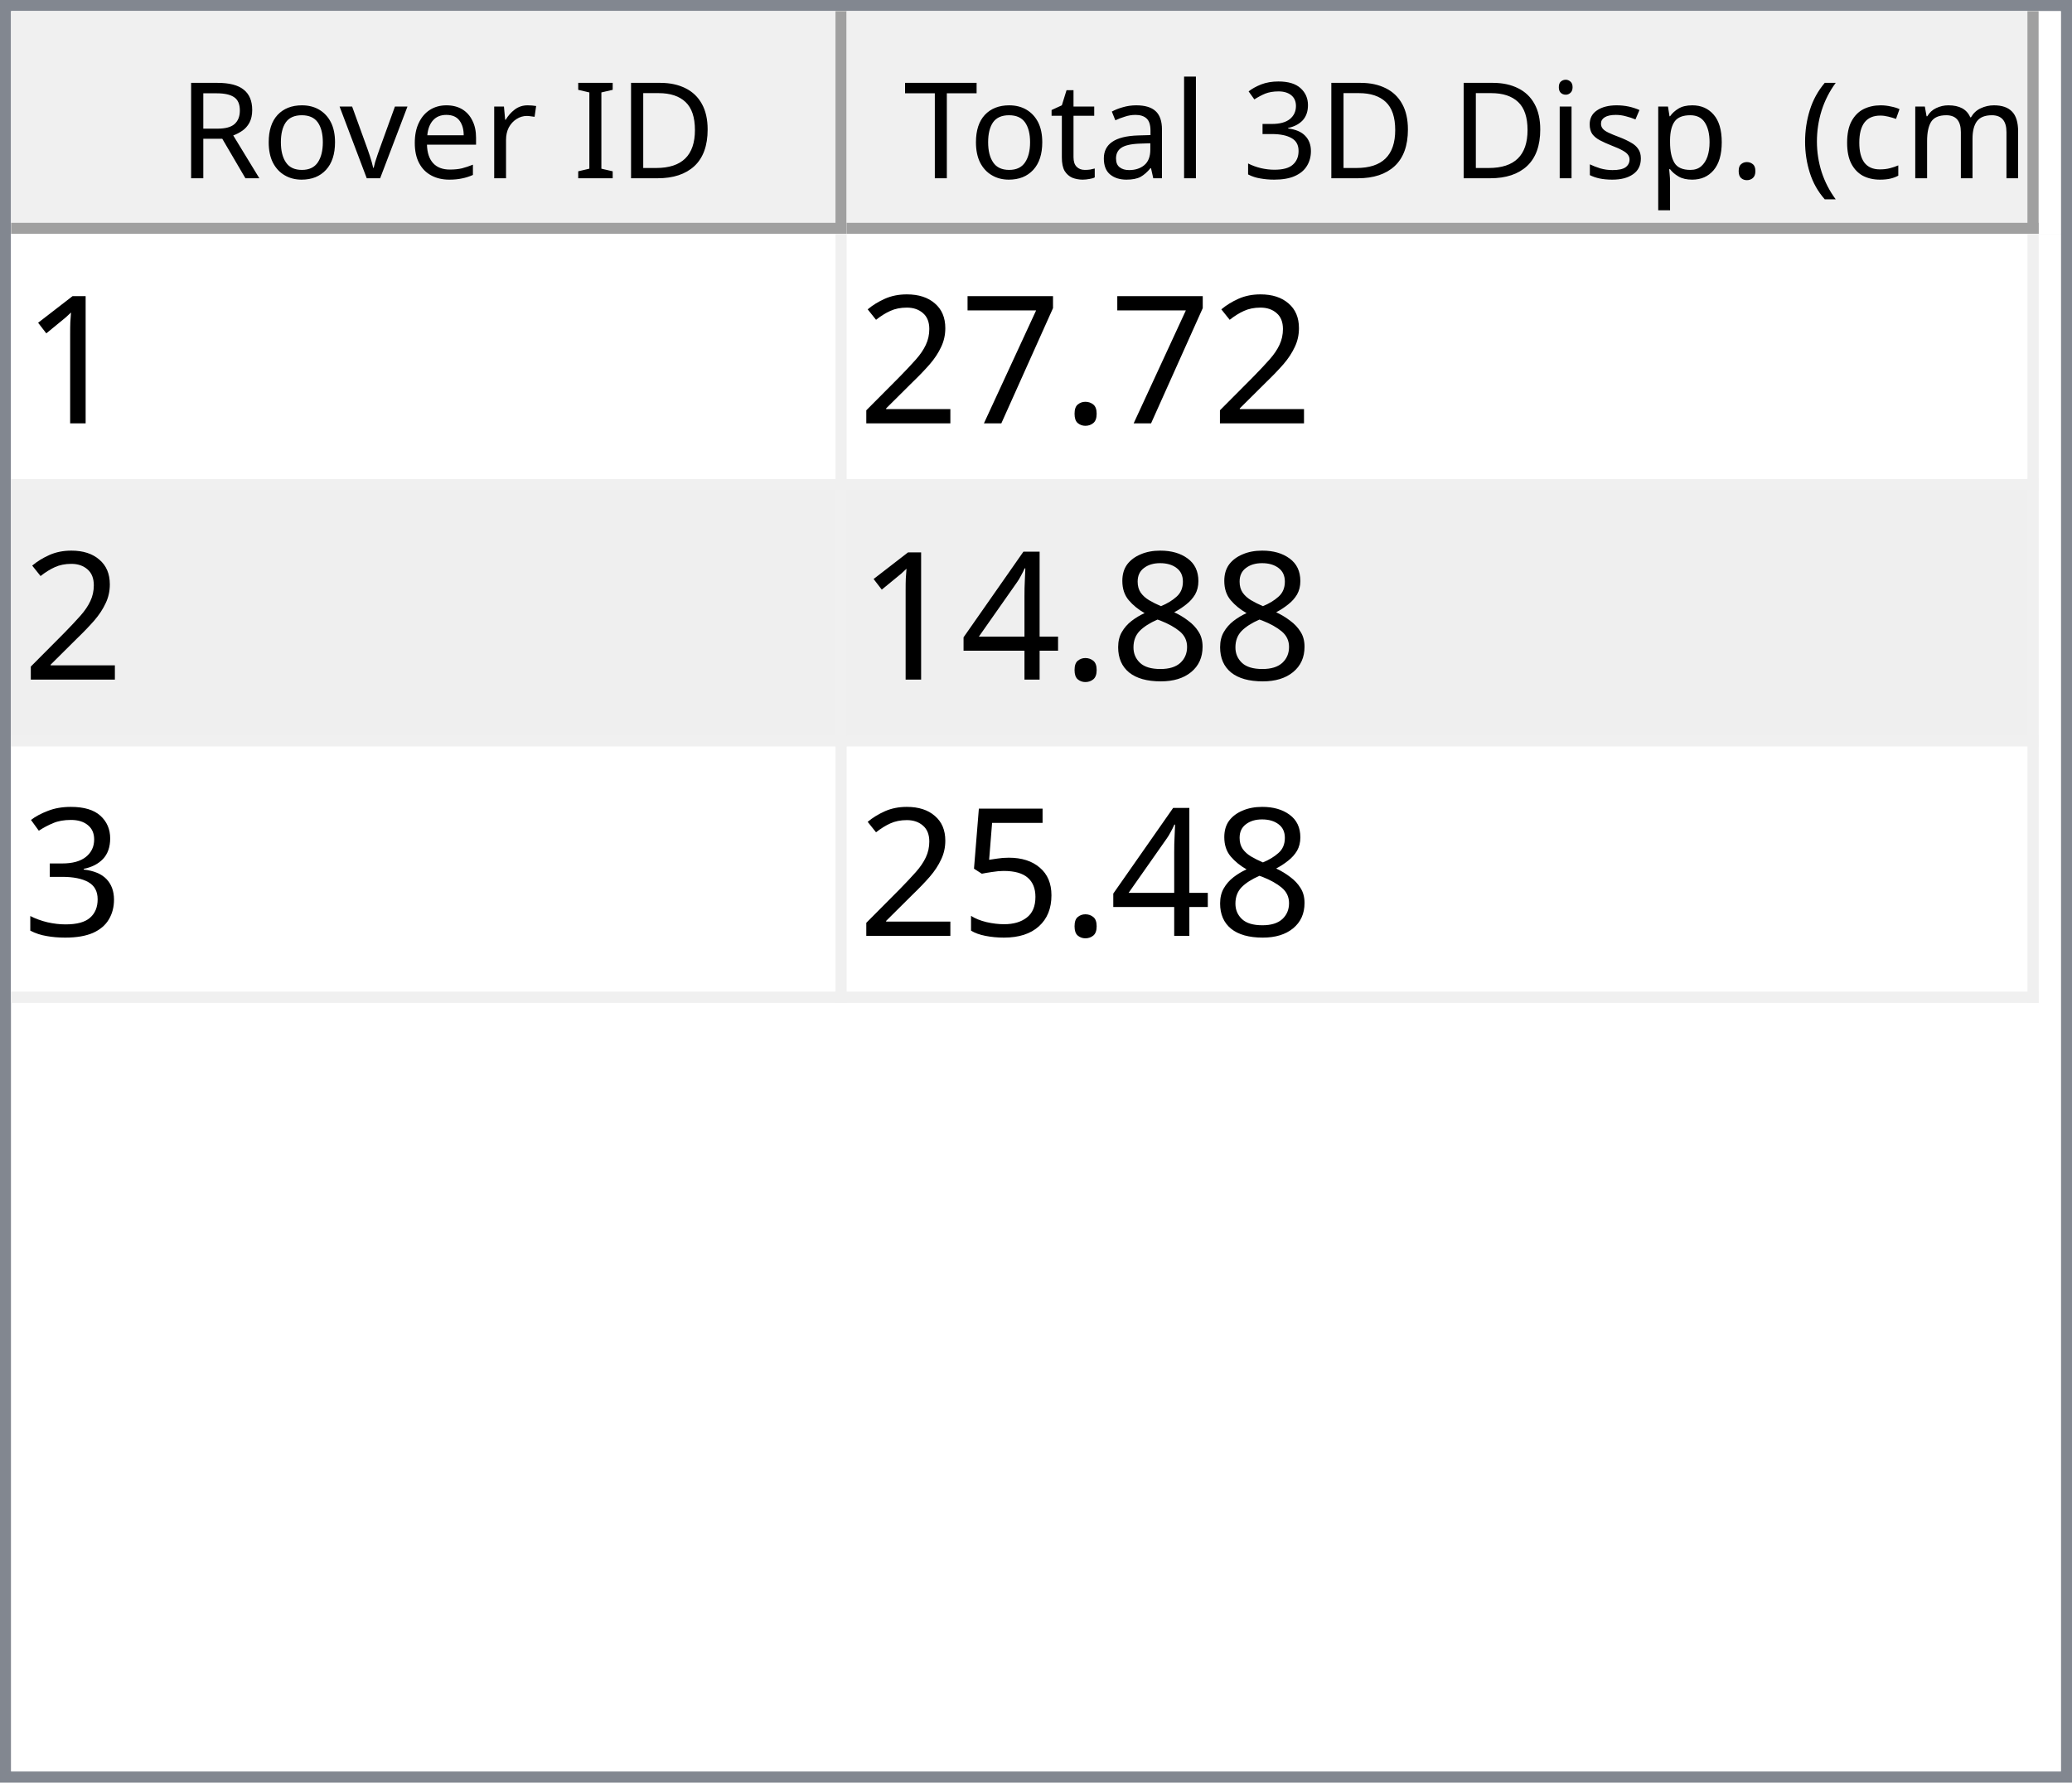
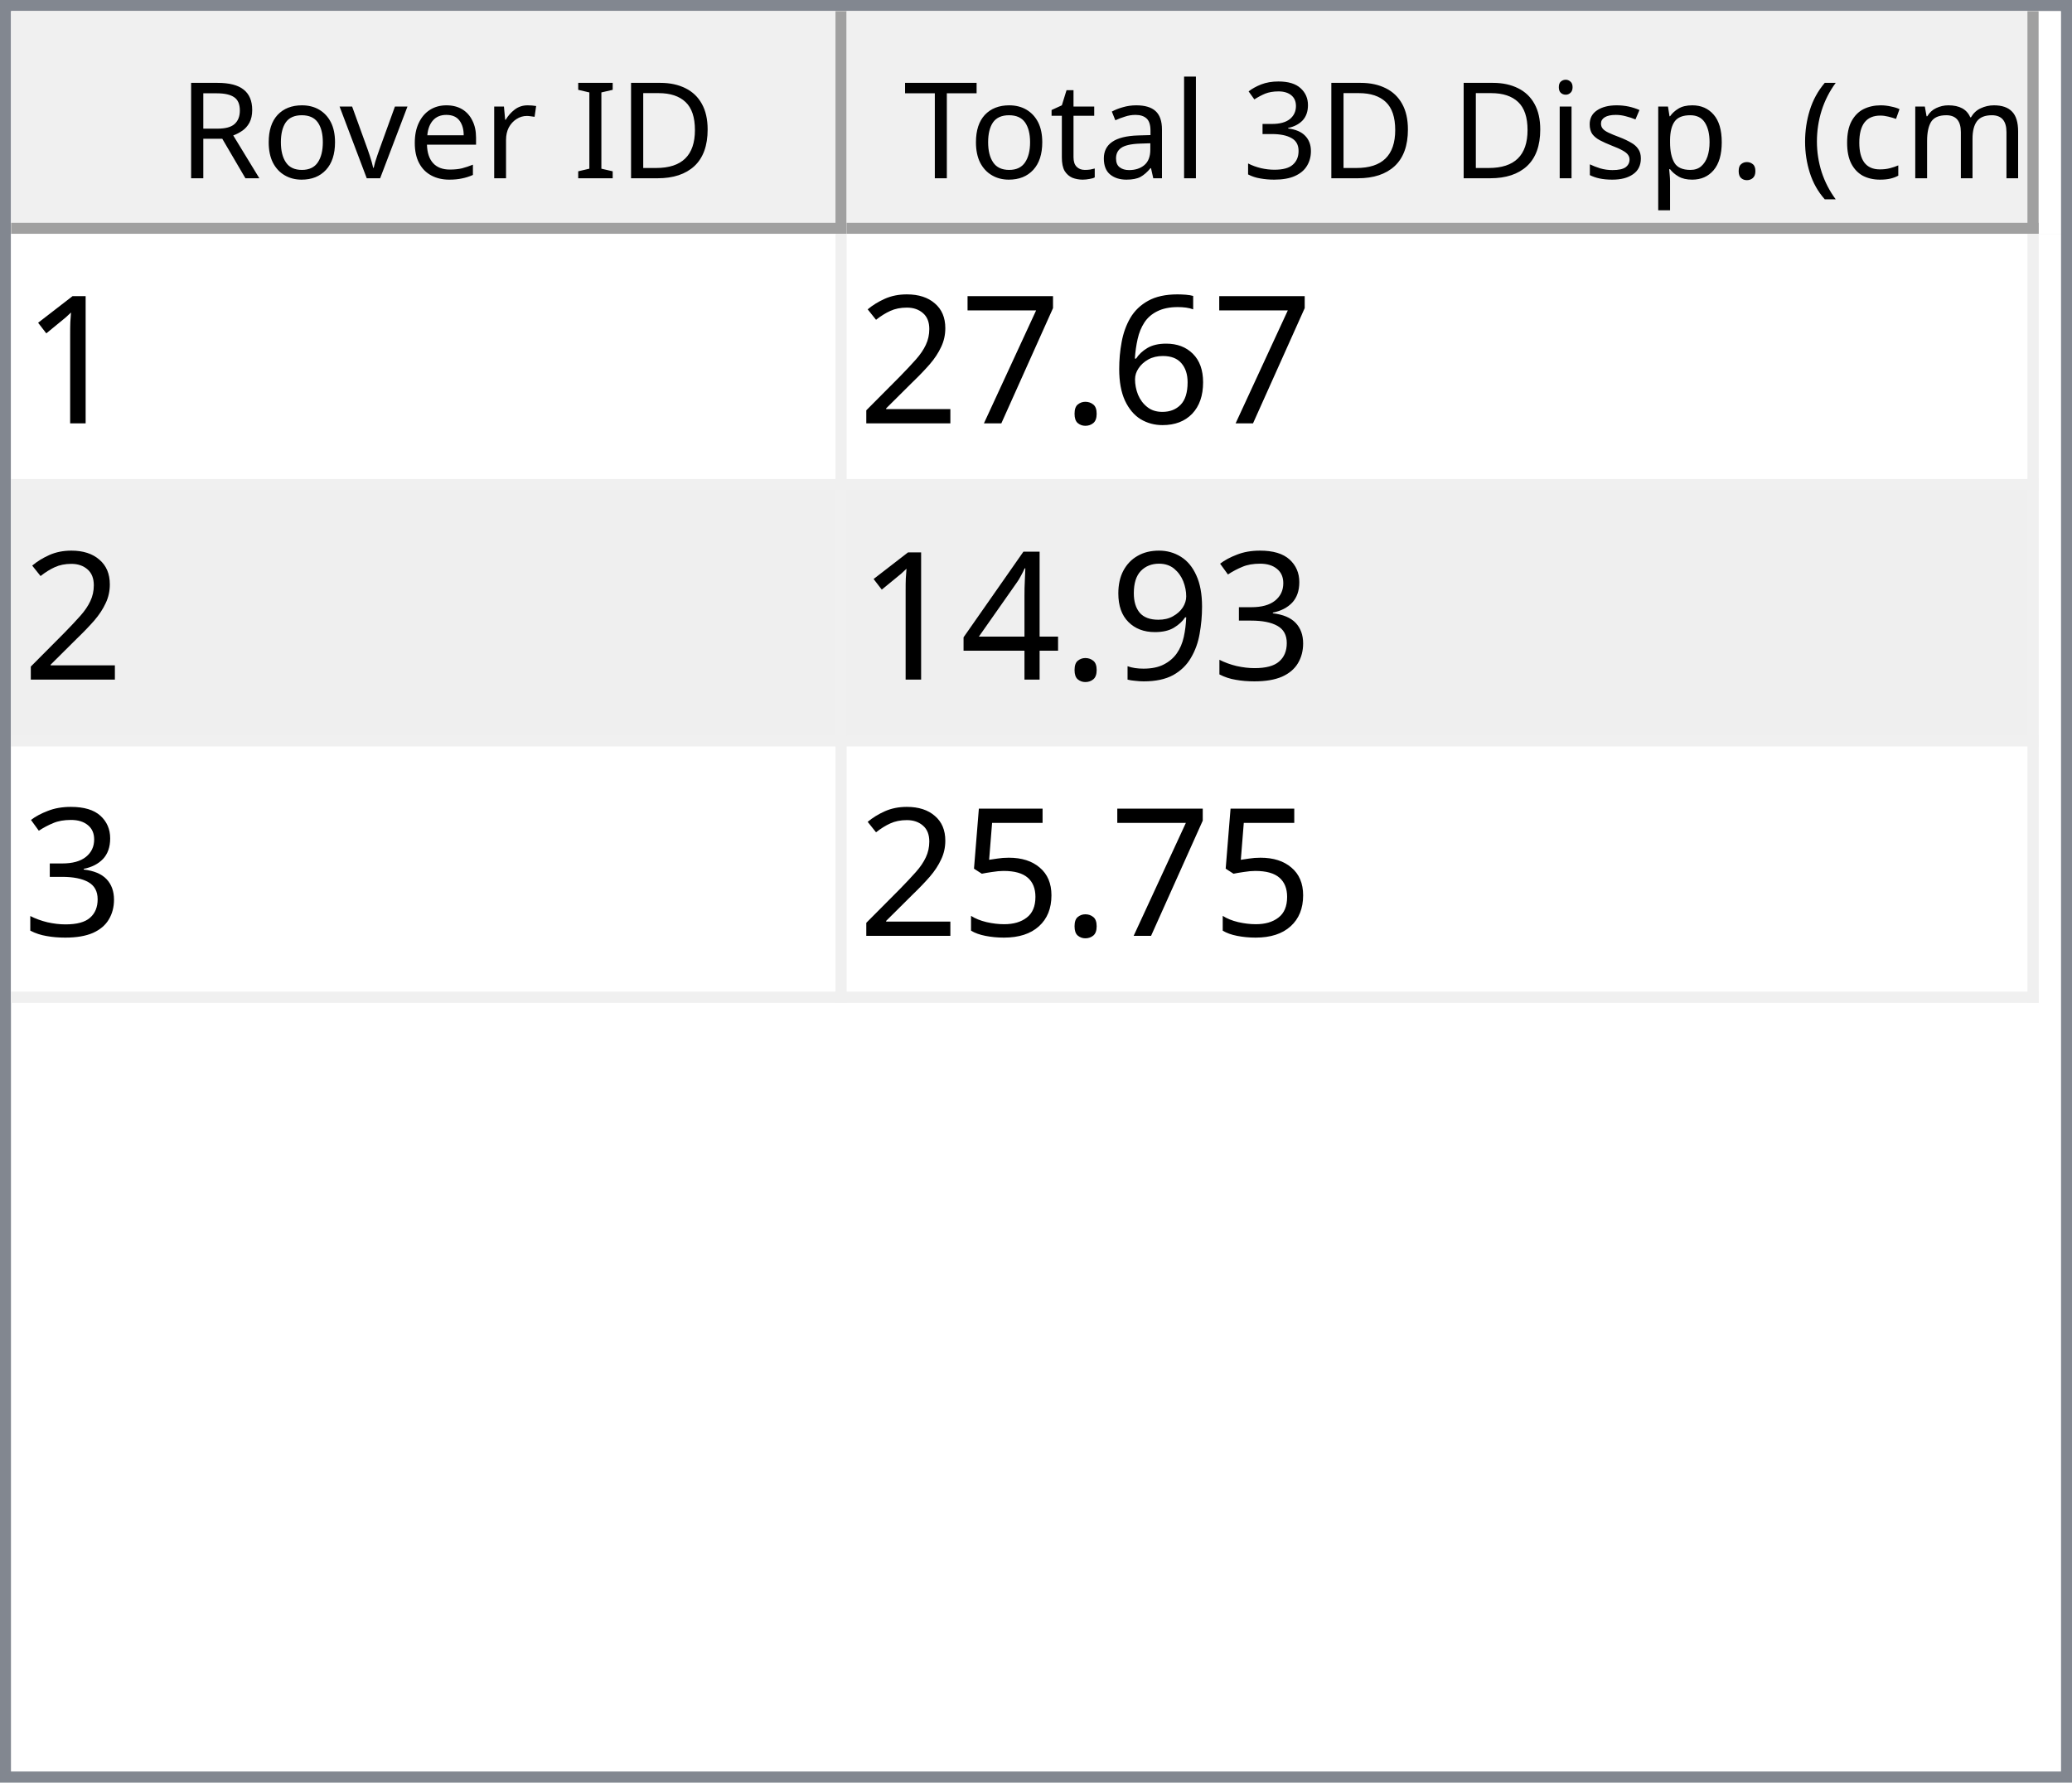
<svg xmlns="http://www.w3.org/2000/svg" style="fill-opacity:1; color-rendering:auto; color-interpolation:auto; text-rendering:auto; stroke:black; stroke-linecap:square; stroke-miterlimit:10; shape-rendering:auto; stroke-opacity:1; fill:black; stroke-dasharray:none; font-weight:normal; stroke-width:1; font-family:'Dialog'; font-style:normal; stroke-linejoin:miter; font-size:12px; stroke-dashoffset:0; image-rendering:auto;" width="186" height="160">
  <defs id="genericDefs" />
  <g>
    <defs id="defs1">
      <clipPath clipPathUnits="userSpaceOnUse" id="clipPath1">
        <path d="M0 0 L186 0 L186 160 L0 160 L0 0 Z" />
      </clipPath>
      <clipPath clipPathUnits="userSpaceOnUse" id="clipPath2">
        <path d="M0 0 L0 160 L186 160 L186 0 Z" />
      </clipPath>
      <clipPath clipPathUnits="userSpaceOnUse" id="clipPath3">
        <path d="M0 0 L0 20 L184 20 L184 0 Z" />
      </clipPath>
      <clipPath clipPathUnits="userSpaceOnUse" id="clipPath4">
        <path d="M0 0 L0 20 L75 20 L75 0 Z" />
      </clipPath>
      <clipPath clipPathUnits="userSpaceOnUse" id="clipPath5">
        <path d="M1 1 L1 19 L74 19 L74 1 Z" />
      </clipPath>
      <clipPath clipPathUnits="userSpaceOnUse" id="clipPath6">
        <path d="M0 0 L0 18 L73 18 L73 0 Z" />
      </clipPath>
      <clipPath clipPathUnits="userSpaceOnUse" id="clipPath7">
        <path d="M-0.5 -0.5 L-0.5 19.5 L74.5 19.5 L74.5 -0.5 Z" />
      </clipPath>
      <clipPath clipPathUnits="userSpaceOnUse" id="clipPath8">
        <path d="M0 0 L0 20 L107 20 L107 0 Z" />
      </clipPath>
      <clipPath clipPathUnits="userSpaceOnUse" id="clipPath9">
        <path d="M1 1 L1 19 L106 19 L106 1 Z" />
      </clipPath>
      <clipPath clipPathUnits="userSpaceOnUse" id="clipPath10">
        <path d="M0 0 L0 18 L105 18 L105 0 Z" />
      </clipPath>
      <clipPath clipPathUnits="userSpaceOnUse" id="clipPath11">
        <path d="M-0.5 -0.5 L-0.5 19.5 L106.5 19.5 L106.5 -0.5 Z" />
      </clipPath>
      <clipPath clipPathUnits="userSpaceOnUse" id="clipPath12">
        <path d="M0 0 L0 138 L184 138 L184 0 Z" />
      </clipPath>
      <clipPath clipPathUnits="userSpaceOnUse" id="clipPath13">
        <path d="M0 0 L0 69 L182 69 L182 0 Z" />
      </clipPath>
      <clipPath clipPathUnits="userSpaceOnUse" id="clipPath14">
        <path d="M-0.5 -0.5 L-0.5 68.5 L181.5 68.5 L181.5 -0.5 Z" />
      </clipPath>
      <clipPath clipPathUnits="userSpaceOnUse" id="clipPath15">
        <path d="M0 0 L0 22 L74 22 L74 0 Z" />
      </clipPath>
      <clipPath clipPathUnits="userSpaceOnUse" id="clipPath16">
        <path d="M0 0 L0 22 L106 22 L106 0 Z" />
      </clipPath>
      <font horiz-adv-x="64.551" id="font1">
        <font-face ascent="107.91" descent="25.098" units-per-em="100" style="font-style:normal; font-family:Segoe UI; font-weight:normal;" />
        <missing-glyph horiz-adv-x="64.551" d="M8.109 0 L8.109 68.266 L56.453 68.266 L56.453 0 L8.109 0 ZM15.328 7.234 L49.219 7.234 L49.219 61.031 L15.328 61.031 L15.328 7.234 Z" />
        <glyph unicode="D" horiz-adv-x="70.117" d="M9.188 0 L9.188 70.016 L28.516 70.016 Q65.531 70.016 65.531 35.891 Q65.531 19.672 55.25 9.836 Q44.969 0 27.734 0 L9.188 0 ZM17.391 62.594 L17.391 7.422 L27.828 7.422 Q41.609 7.422 49.273 14.797 Q56.938 22.172 56.938 35.688 Q56.938 62.594 28.328 62.594 L17.391 62.594 Z" />
        <glyph unicode="I" horiz-adv-x="26.611" d="M17.391 0 L9.188 0 L9.188 70.016 L17.391 70.016 L17.391 0 Z" />
        <glyph unicode=" " horiz-adv-x="27.393" d="" />
        <glyph unicode="r" horiz-adv-x="34.766" d="M34.188 41.891 Q32.078 43.5 28.125 43.5 Q23 43.5 19.555 38.672 Q16.109 33.844 16.109 25.484 L16.109 0 L8.109 0 L8.109 50 L16.109 50 L16.109 39.703 L16.312 39.703 Q18.016 44.969 21.531 47.922 Q25.047 50.875 29.391 50.875 Q32.516 50.875 34.188 50.203 L34.188 41.891 Z" />
        <glyph unicode="e" horiz-adv-x="52.295" d="M48.297 23 L12.984 23 Q13.188 14.656 17.484 10.109 Q21.781 5.562 29.297 5.562 Q37.75 5.562 44.828 11.141 L44.828 3.609 Q38.234 -1.172 27.391 -1.172 Q16.797 -1.172 10.742 5.641 Q4.688 12.453 4.688 24.812 Q4.688 36.469 11.305 43.82 Q17.922 51.172 27.734 51.172 Q37.547 51.172 42.922 44.828 Q48.297 38.484 48.297 27.203 L48.297 23 ZM40.094 29.781 Q40.047 36.719 36.75 40.578 Q33.453 44.438 27.594 44.438 Q21.922 44.438 17.969 40.383 Q14.016 36.328 13.094 29.781 L40.094 29.781 Z" />
        <glyph unicode="v" horiz-adv-x="47.9" d="M47.406 50 L27.484 0 L19.625 0 L0.688 50 L9.469 50 L22.172 13.672 Q23.578 9.672 23.922 6.688 L24.125 6.688 Q24.609 10.453 25.688 13.484 L38.969 50 L47.406 50 Z" />
        <glyph unicode="o" horiz-adv-x="58.594" d="M29 -1.172 Q17.922 -1.172 11.305 5.836 Q4.688 12.844 4.688 24.422 Q4.688 37.016 11.57 44.094 Q18.453 51.172 30.172 51.172 Q41.359 51.172 47.633 44.289 Q53.906 37.406 53.906 25.203 Q53.906 13.234 47.141 6.031 Q40.375 -1.172 29 -1.172 ZM29.594 44.438 Q21.875 44.438 17.383 39.188 Q12.891 33.938 12.891 24.703 Q12.891 15.828 17.43 10.695 Q21.969 5.562 29.594 5.562 Q37.359 5.562 41.531 10.594 Q45.703 15.625 45.703 24.906 Q45.703 34.281 41.531 39.359 Q37.359 44.438 29.594 44.438 Z" />
        <glyph unicode="R" horiz-adv-x="59.814" d="M59.375 0 L49.609 0 L37.891 19.625 Q36.281 22.359 34.766 24.289 Q33.25 26.219 31.664 27.438 Q30.078 28.656 28.25 29.219 Q26.422 29.781 24.125 29.781 L17.391 29.781 L17.391 0 L9.188 0 L9.188 70.016 L30.078 70.016 Q34.672 70.016 38.555 68.867 Q42.438 67.719 45.289 65.375 Q48.141 63.031 49.758 59.547 Q51.375 56.062 51.375 51.375 Q51.375 47.703 50.273 44.656 Q49.172 41.609 47.148 39.211 Q45.125 36.812 42.266 35.133 Q39.406 33.453 35.844 32.516 L35.844 32.328 Q37.594 31.547 38.891 30.547 Q40.188 29.547 41.359 28.18 Q42.531 26.812 43.68 25.078 Q44.828 23.344 46.234 21.047 L59.375 0 ZM17.391 62.594 L17.391 37.203 L28.516 37.203 Q31.594 37.203 34.203 38.133 Q36.812 39.062 38.719 40.797 Q40.625 42.531 41.703 45.047 Q42.781 47.562 42.781 50.688 Q42.781 56.297 39.141 59.445 Q35.5 62.594 28.609 62.594 L17.391 62.594 Z" />
        <glyph unicode=")" horiz-adv-x="30.176" d="M8.297 -15.922 L1.172 -15.922 Q16.406 2.344 16.406 26.812 Q16.406 51.469 1.078 70.016 L8.297 70.016 Q23.531 52.156 23.531 26.703 Q23.531 1.375 8.297 -15.922 Z" />
        <glyph unicode="m" horiz-adv-x="86.133" d="M79.109 0 L71.094 0 L71.094 28.719 Q71.094 37.016 68.531 40.727 Q65.969 44.438 59.906 44.438 Q54.781 44.438 51.195 39.75 Q47.609 35.062 47.609 28.516 L47.609 0 L39.594 0 L39.594 29.688 Q39.594 44.438 28.219 44.438 Q22.953 44.438 19.531 40.016 Q16.109 35.594 16.109 28.516 L16.109 0 L8.109 0 L8.109 50 L16.109 50 L16.109 42.094 L16.312 42.094 Q21.625 51.172 31.844 51.172 Q36.969 51.172 40.773 48.312 Q44.578 45.453 46 40.828 Q51.562 51.172 62.594 51.172 Q79.109 51.172 79.109 30.812 L79.109 0 Z" />
        <glyph unicode="c" horiz-adv-x="46.191" d="M42.188 2.297 Q36.422 -1.172 28.516 -1.172 Q17.828 -1.172 11.258 5.789 Q4.688 12.75 4.688 23.828 Q4.688 36.188 11.766 43.68 Q18.844 51.172 30.672 51.172 Q37.25 51.172 42.281 48.734 L42.281 40.531 Q36.719 44.438 30.375 44.438 Q22.703 44.438 17.797 38.945 Q12.891 33.453 12.891 24.516 Q12.891 15.719 17.508 10.641 Q22.125 5.562 29.891 5.562 Q36.422 5.562 42.188 9.906 L42.188 2.297 Z" />
        <glyph unicode="(" horiz-adv-x="30.176" d="M29.109 -15.922 L21.969 -15.922 Q6.844 1.375 6.844 26.703 Q6.844 52.156 21.969 70.016 L29.203 70.016 Q13.875 51.469 13.875 26.812 Q13.875 2.344 29.109 -15.922 Z" />
        <glyph unicode="." horiz-adv-x="21.68" d="M10.891 -1.078 Q8.641 -1.078 7.055 0.539 Q5.469 2.156 5.469 4.391 Q5.469 6.641 7.055 8.273 Q8.641 9.906 10.891 9.906 Q13.188 9.906 14.797 8.273 Q16.406 6.641 16.406 4.391 Q16.406 2.156 14.797 0.539 Q13.188 -1.078 10.891 -1.078 Z" />
        <glyph unicode="p" horiz-adv-x="58.789" d="M16.312 7.234 L16.109 7.234 L16.109 -23 L8.109 -23 L8.109 50 L16.109 50 L16.109 41.219 L16.312 41.219 Q22.219 51.172 33.594 51.172 Q43.266 51.172 48.688 44.461 Q54.109 37.75 54.109 26.469 Q54.109 13.922 48 6.375 Q41.891 -1.172 31.297 -1.172 Q21.578 -1.172 16.312 7.234 ZM16.109 27.391 L16.109 20.406 Q16.109 14.203 20.141 9.883 Q24.172 5.562 30.375 5.562 Q37.641 5.562 41.773 11.133 Q45.906 16.703 45.906 26.609 Q45.906 34.969 42.047 39.703 Q38.188 44.438 31.594 44.438 Q24.609 44.438 20.359 39.578 Q16.109 34.719 16.109 27.391 Z" />
        <glyph unicode="s" horiz-adv-x="42.432" d="M5.078 1.812 L5.078 10.406 Q11.625 5.562 19.484 5.562 Q30.031 5.562 30.031 12.594 Q30.031 14.594 29.125 15.992 Q28.219 17.391 26.68 18.461 Q25.141 19.531 23.07 20.383 Q21 21.234 18.609 22.172 Q15.281 23.484 12.766 24.828 Q10.25 26.172 8.57 27.859 Q6.891 29.547 6.031 31.695 Q5.172 33.844 5.172 36.719 Q5.172 40.234 6.789 42.945 Q8.406 45.656 11.086 47.484 Q13.766 49.312 17.211 50.242 Q20.656 51.172 24.312 51.172 Q30.812 51.172 35.938 48.922 L35.938 40.828 Q30.422 44.438 23.25 44.438 Q21 44.438 19.195 43.922 Q17.391 43.406 16.094 42.477 Q14.797 41.547 14.086 40.258 Q13.375 38.969 13.375 37.406 Q13.375 35.453 14.086 34.133 Q14.797 32.812 16.164 31.789 Q17.531 30.766 19.484 29.938 Q21.438 29.109 23.922 28.125 Q27.25 26.859 29.883 25.516 Q32.516 24.172 34.375 22.484 Q36.234 20.797 37.234 18.602 Q38.234 16.406 38.234 13.375 Q38.234 9.672 36.602 6.938 Q34.969 4.203 32.234 2.398 Q29.5 0.594 25.93 -0.289 Q22.359 -1.172 18.453 -1.172 Q10.75 -1.172 5.078 1.812 Z" />
        <glyph unicode="i" horiz-adv-x="24.219" d="M12.203 62.703 Q10.062 62.703 8.547 64.164 Q7.031 65.625 7.031 67.875 Q7.031 70.125 8.547 71.609 Q10.062 73.094 12.203 73.094 Q14.406 73.094 15.945 71.609 Q17.484 70.125 17.484 67.875 Q17.484 65.719 15.945 64.211 Q14.406 62.703 12.203 62.703 ZM16.109 0 L8.109 0 L8.109 50 L16.109 50 L16.109 0 Z" />
        <glyph unicode="3" horiz-adv-x="53.906" d="M46.531 19.828 Q46.531 15.094 44.75 11.211 Q42.969 7.328 39.719 4.57 Q36.469 1.812 31.93 0.297 Q27.391 -1.219 21.922 -1.219 Q11.922 -1.219 6 2.594 L6 11.188 Q13.094 5.609 22.219 5.609 Q25.875 5.609 28.828 6.539 Q31.781 7.469 33.906 9.227 Q36.031 10.984 37.18 13.477 Q38.328 15.969 38.328 19.094 Q38.328 32.812 18.797 32.812 L12.984 32.812 L12.984 39.594 L18.5 39.594 Q35.797 39.594 35.797 52.484 Q35.797 64.406 22.609 64.406 Q15.188 64.406 8.688 59.422 L8.688 67.188 Q15.375 71.188 24.609 71.188 Q29 71.188 32.57 69.969 Q36.141 68.75 38.68 66.555 Q41.219 64.359 42.609 61.281 Q44 58.203 44 54.5 Q44 40.672 30.031 36.719 L30.031 36.531 Q33.594 36.141 36.625 34.797 Q39.656 33.453 41.852 31.305 Q44.047 29.156 45.289 26.25 Q46.531 23.344 46.531 19.828 Z" />
        <glyph unicode="l" horiz-adv-x="24.219" d="M16.109 0 L8.109 0 L8.109 74.031 L16.109 74.031 L16.109 0 Z" />
        <glyph unicode="a" horiz-adv-x="50.879" d="M43.891 0 L35.891 0 L35.891 7.812 L35.688 7.812 Q30.469 -1.172 20.312 -1.172 Q12.844 -1.172 8.617 2.781 Q4.391 6.734 4.391 13.281 Q4.391 27.297 20.906 29.594 L35.891 31.688 Q35.891 44.438 25.594 44.438 Q16.547 44.438 9.281 38.281 L9.281 46.484 Q16.656 51.172 26.266 51.172 Q43.891 51.172 43.891 32.516 L43.891 0 ZM35.891 25.297 L23.828 23.641 Q18.266 22.859 15.43 20.875 Q12.594 18.891 12.594 13.875 Q12.594 10.203 15.211 7.883 Q17.828 5.562 22.172 5.562 Q28.125 5.562 32.008 9.742 Q35.891 13.922 35.891 20.312 L35.891 25.297 Z" />
        <glyph unicode="t" horiz-adv-x="33.887" d="M31.297 0.484 Q28.469 -1.078 23.828 -1.078 Q10.688 -1.078 10.688 13.578 L10.688 43.172 L2.094 43.172 L2.094 50 L10.688 50 L10.688 62.203 L18.703 64.797 L18.703 50 L31.297 50 L31.297 43.172 L18.703 43.172 L18.703 14.984 Q18.703 9.969 20.414 7.82 Q22.125 5.672 26.078 5.672 Q29.109 5.672 31.297 7.328 L31.297 0.484 Z" />
        <glyph unicode="T" horiz-adv-x="52.393" d="M50.594 62.594 L30.375 62.594 L30.375 0 L22.172 0 L22.172 62.594 L2 62.594 L2 70.016 L50.594 70.016 L50.594 62.594 Z" />
      </font>
      <font horiz-adv-x="75.0" id="font2">
        <font-face ascent="100.537" descent="21.973" units-per-em="100" style="font-style:normal; font-family:sans-serif; font-weight:normal;" />
        <missing-glyph horiz-adv-x="75.0" d="M12.5 0 L12.5 62.5 L62.5 62.5 L62.5 0 L12.5 0 ZM14.062 1.562 L60.938 1.562 L60.938 60.938 L14.062 60.938 L14.062 1.562 Z" />
        <glyph unicode="1" horiz-adv-x="55.615" d="M37.25 0 L28.469 0 L28.469 56 Q25.297 52.984 20.141 49.953 Q14.984 46.922 10.891 45.406 L10.891 53.906 Q18.266 57.375 23.781 62.305 Q29.297 67.234 31.594 71.875 L37.25 71.875 L37.25 0 Z" />
+         <glyph unicode="6" horiz-adv-x="55.615" d="M49.75 54.047 L41.016 53.375 Q39.844 58.547 37.703 60.891 Q34.125 64.656 28.906 64.656 Q24.703 64.656 21.531 62.312 Q17.391 59.281 14.992 53.469 Q12.594 47.656 12.5 36.922 Q15.672 41.75 20.266 44.094 Q24.859 46.438 29.891 46.438 Q38.672 46.438 44.852 39.969 Q51.031 33.5 51.031 23.25 Q51.031 16.5 48.125 10.719 Q45.219 4.938 40.141 1.859 Q35.062 -1.219 28.609 -1.219 Q17.625 -1.219 10.695 6.859 Q3.766 14.938 3.766 33.5 Q3.766 54.25 11.422 63.672 Q18.109 71.875 29.438 71.875 Q37.891 71.875 43.289 67.141 Q48.688 62.406 49.75 54.047 ZM13.875 23.188 Q13.875 18.656 15.797 14.508 Q17.719 10.359 21.188 8.18 Q24.656 6 28.469 6 Q34.031 6 38.039 10.492 Q42.047 14.984 42.047 22.703 Q42.047 30.125 38.086 34.398 Q34.125 38.672 28.125 38.672 Q22.172 38.672 18.023 34.398 Q13.875 30.125 13.875 23.188 Z" />
        <glyph unicode="." horiz-adv-x="27.783" d="M9.078 0 L9.078 10.016 L19.094 10.016 L19.094 0 L9.078 0 Z" />
        <glyph unicode="7" horiz-adv-x="55.615" d="M4.734 62.203 L4.734 70.656 L51.078 70.656 L51.078 63.812 Q44.234 56.547 37.523 44.484 Q30.812 32.422 27.156 19.672 Q24.516 10.688 23.781 0 L14.75 0 Q14.891 8.453 18.062 20.414 Q21.234 32.375 27.172 43.484 Q33.109 54.594 39.797 62.203 L4.734 62.203 Z" />
        <glyph unicode="2" horiz-adv-x="55.615" d="M50.344 8.453 L50.344 0 L3.031 0 Q2.938 3.172 4.047 6.109 Q5.859 10.938 9.836 15.625 Q13.812 20.312 21.344 26.469 Q33.016 36.031 37.117 41.625 Q41.219 47.219 41.219 52.203 Q41.219 57.422 37.477 61.008 Q33.734 64.594 27.734 64.594 Q21.391 64.594 17.578 60.789 Q13.766 56.984 13.719 50.25 L4.688 51.172 Q5.609 61.281 11.664 66.578 Q17.719 71.875 27.938 71.875 Q38.234 71.875 44.242 66.164 Q50.25 60.453 50.25 52 Q50.25 47.703 48.492 43.555 Q46.734 39.406 42.656 34.812 Q38.578 30.219 29.109 22.219 Q21.188 15.578 18.945 13.211 Q16.703 10.844 15.234 8.453 L50.344 8.453 Z" />
-         <glyph unicode="8" horiz-adv-x="55.615" d="M17.672 38.812 Q12.203 40.828 9.57 44.539 Q6.938 48.25 6.938 53.422 Q6.938 61.234 12.555 66.555 Q18.172 71.875 27.484 71.875 Q36.859 71.875 42.578 66.43 Q48.297 60.984 48.297 53.172 Q48.297 48.188 45.68 44.508 Q43.062 40.828 37.75 38.812 Q44.344 36.672 47.781 31.883 Q51.219 27.094 51.219 20.453 Q51.219 11.281 44.727 5.031 Q38.234 -1.219 27.641 -1.219 Q17.047 -1.219 10.547 5.055 Q4.047 11.328 4.047 20.703 Q4.047 27.688 7.594 32.398 Q11.141 37.109 17.672 38.812 ZM15.922 53.719 Q15.922 48.641 19.195 45.414 Q22.469 42.188 27.688 42.188 Q32.766 42.188 36.016 45.383 Q39.266 48.578 39.266 53.219 Q39.266 58.062 35.914 61.359 Q32.562 64.656 27.594 64.656 Q22.562 64.656 19.242 61.43 Q15.922 58.203 15.922 53.719 ZM13.094 20.656 Q13.094 16.891 14.875 13.375 Q16.656 9.859 20.172 7.93 Q23.688 6 27.734 6 Q34.031 6 38.133 10.055 Q42.234 14.109 42.234 20.359 Q42.234 26.703 38.016 30.859 Q33.797 35.016 27.438 35.016 Q21.234 35.016 17.164 30.914 Q13.094 26.812 13.094 20.656 Z" />
+         <glyph unicode="3" horiz-adv-x="55.615" d="M4.203 18.891 L12.984 20.062 Q14.5 12.594 18.141 9.297 Q21.781 6 27 6 Q33.203 6 37.477 10.297 Q41.75 14.594 41.75 20.953 Q41.75 27 37.797 30.93 Q33.844 34.859 27.734 34.859 Q25.25 34.859 21.531 33.891 L22.516 41.609 Q23.391 41.5 23.922 41.5 Q29.547 41.5 34.039 44.43 Q38.531 47.359 38.531 53.469 Q38.531 58.297 35.258 61.477 Q31.984 64.656 26.812 64.656 Q21.688 64.656 18.266 61.43 Q14.844 58.203 13.875 51.766 L5.078 53.328 Q6.688 62.156 12.398 67.016 Q18.109 71.875 26.609 71.875 Q32.469 71.875 37.398 69.359 Q42.328 66.844 44.945 62.5 Q47.562 58.156 47.562 53.266 Q47.562 48.641 45.07 44.828 Q42.578 41.016 37.703 38.766 Q44.047 37.312 47.562 32.695 Q51.078 28.078 51.078 21.141 Q51.078 11.766 44.242 5.25 Q37.406 -1.266 26.953 -1.266 Q17.531 -1.266 11.305 4.352 Q5.078 9.969 4.203 18.891 Z" />
+         <glyph unicode="9" horiz-adv-x="55.615" d="M5.469 16.547 L13.922 17.328 Q14.984 11.375 18.016 8.688 Q21.047 6 25.781 6 Q29.828 6 32.883 7.859 Q35.938 9.719 37.891 12.82 Q39.844 15.922 41.164 21.195 Q42.484 26.469 42.484 31.938 Q42.484 32.516 42.438 33.688 Q39.797 29.5 35.234 26.883 Q30.672 24.266 25.344 24.266 Q16.453 24.266 10.305 30.711 Q4.156 37.156 4.156 47.703 Q4.156 58.594 10.578 65.234 Q17 71.875 26.656 71.875 Q33.641 71.875 39.43 68.117 Q45.219 64.359 48.219 57.398 Q51.219 50.438 51.219 37.25 Q51.219 23.531 48.242 15.406 Q45.266 7.281 39.383 3.031 Q33.5 -1.219 25.594 -1.219 Q17.188 -1.219 11.867 3.445 Q6.547 8.109 5.469 16.547 ZM41.453 48.141 Q41.453 55.719 37.43 60.156 Q33.406 64.594 27.734 64.594 Q21.875 64.594 17.531 59.812 Q13.188 55.031 13.188 47.406 Q13.188 40.578 17.312 36.305 Q21.438 32.031 27.484 32.031 Q33.594 32.031 37.523 36.305 Q41.453 40.578 41.453 48.141 Z" />
        <glyph unicode="4" horiz-adv-x="55.615" d="M32.328 0 L32.328 17.141 L1.266 17.141 L1.266 25.203 L33.938 71.578 L41.109 71.578 L41.109 25.203 L50.781 25.203 L50.781 17.141 L41.109 17.141 L41.109 0 L32.328 0 ZM32.328 25.203 L32.328 57.469 L9.906 25.203 L32.328 25.203 Z" />
-         <glyph unicode="3" horiz-adv-x="55.615" d="M4.203 18.891 L12.984 20.062 Q14.5 12.594 18.141 9.297 Q21.781 6 27 6 Q33.203 6 37.477 10.297 Q41.75 14.594 41.75 20.953 Q41.75 27 37.797 30.93 Q33.844 34.859 27.734 34.859 Q25.25 34.859 21.531 33.891 L22.516 41.609 Q23.391 41.5 23.922 41.5 Q29.547 41.5 34.039 44.43 Q38.531 47.359 38.531 53.469 Q38.531 58.297 35.258 61.477 Q31.984 64.656 26.812 64.656 Q21.688 64.656 18.266 61.43 Q14.844 58.203 13.875 51.766 L5.078 53.328 Q6.688 62.156 12.398 67.016 Q18.109 71.875 26.609 71.875 Q32.469 71.875 37.398 69.359 Q42.328 66.844 44.945 62.5 Q47.562 58.156 47.562 53.266 Q47.562 48.641 45.07 44.828 Q42.578 41.016 37.703 38.766 Q44.047 37.312 47.562 32.695 Q51.078 28.078 51.078 21.141 Q51.078 11.766 44.242 5.25 Q37.406 -1.266 26.953 -1.266 Q17.531 -1.266 11.305 4.352 Q5.078 9.969 4.203 18.891 Z" />
        <glyph unicode="5" horiz-adv-x="55.615" d="M4.156 18.75 L13.375 19.531 Q14.406 12.797 18.141 9.398 Q21.875 6 27.156 6 Q33.5 6 37.891 10.789 Q42.281 15.578 42.281 23.484 Q42.281 31 38.062 35.352 Q33.844 39.703 27 39.703 Q22.75 39.703 19.336 37.773 Q15.922 35.844 13.969 32.766 L5.719 33.844 L12.641 70.609 L48.25 70.609 L48.25 62.203 L19.672 62.203 L15.828 42.969 Q22.266 47.469 29.344 47.469 Q38.719 47.469 45.164 40.969 Q51.609 34.469 51.609 24.266 Q51.609 14.547 45.953 7.469 Q39.062 -1.219 27.156 -1.219 Q17.391 -1.219 11.211 4.25 Q5.031 9.719 4.156 18.75 Z" />
      </font>
    </defs>
    <g style="fill:white; stroke:white;">
      <rect x="0" y="0" width="186" style="clip-path:url(#clipPath1); stroke:none;" height="160" />
    </g>
    <g style="fill:white; text-rendering:optimizeSpeed; color-rendering:optimizeSpeed; image-rendering:optimizeSpeed; shape-rendering:crispEdges; stroke:white; color-interpolation:sRGB;">
      <rect x="0" width="186" height="160" y="0" style="stroke:none;" />
      <path style="stroke:none;" d="M0 160 L186 160 L186 0 L0 0 Z" />
    </g>
    <g style="fill:rgb(240,240,240); font-family:'Segoe UI'; stroke:rgb(240,240,240);">
      <rect x="0" y="0" width="186" style="clip-path:url(#clipPath2); stroke:none;" height="160" />
    </g>
    <g style="fill:rgb(130,135,144); font-family:'Segoe UI'; stroke:rgb(130,135,144);">
      <path d="M0 0 L186 0 L186 160 L0 160 L0 0 ZM1 1 L185 1 L185 159 L1 159 L1 1 Z" style="fill-rule:evenodd; clip-path:url(#clipPath2); stroke:none;" />
    </g>
    <g style="fill:white; font-family:'Segoe UI'; stroke:white;" transform="translate(1,1)">
      <rect x="0" y="0" width="184" style="clip-path:url(#clipPath3); stroke:none;" height="20" />
    </g>
    <g style="fill:rgb(240,240,240); font-family:'Segoe UI'; stroke:rgb(240,240,240);" transform="translate(1,1)">
      <rect x="0" y="0" width="75" style="clip-path:url(#clipPath4); stroke:none;" height="20" />
    </g>
    <g style="font-family:'Segoe UI';" transform="translate(2,2)">
      <text x="14" xml:space="preserve" y="14" style="clip-path:url(#clipPath6); stroke:none;">Rover ID</text>
    </g>
    <g style="fill:rgb(160,160,160); font-family:'Segoe UI'; stroke:rgb(160,160,160); stroke-linejoin:bevel;" transform="translate(1.5,1.5)">
      <line x1="74" x2="74" y1="0" style="fill:none; clip-path:url(#clipPath7);" y2="19" />
    </g>
    <g style="fill:rgb(160,160,160); font-family:'Segoe UI'; stroke:rgb(160,160,160); stroke-linejoin:bevel;" transform="matrix(1,0,0,1,1,1) translate(0.5,0.5)">
      <line x1="0" x2="74" y1="19" style="fill:none; clip-path:url(#clipPath7);" y2="19" />
    </g>
    <g style="fill:rgb(240,240,240); font-family:'Segoe UI'; stroke:rgb(240,240,240);" transform="translate(76,1)">
      <rect x="0" y="0" width="107" style="clip-path:url(#clipPath8); stroke:none;" height="20" />
    </g>
    <g style="font-family:'Segoe UI';" transform="translate(77,2)">
      <text x="1" xml:space="preserve" y="14" style="clip-path:url(#clipPath10); stroke:none;"> Total 3D Disp. (cm)</text>
    </g>
    <g style="fill:rgb(160,160,160); font-family:'Segoe UI'; stroke:rgb(160,160,160); stroke-linejoin:bevel;" transform="translate(76.5,1.5)">
      <line x1="106" x2="106" y1="0" style="fill:none; clip-path:url(#clipPath11);" y2="19" />
    </g>
    <g style="fill:rgb(160,160,160); font-family:'Segoe UI'; stroke:rgb(160,160,160); stroke-linejoin:bevel;" transform="matrix(1,0,0,1,76,1) translate(0.5,0.5)">
      <line x1="0" x2="106" y1="19" style="fill:none; clip-path:url(#clipPath11);" y2="19" />
    </g>
    <g style="fill:white; font-family:'Segoe UI'; stroke:white;" transform="translate(1,21)">
      <rect x="0" y="0" width="184" style="clip-path:url(#clipPath12); stroke:none;" height="138" />
    </g>
    <g style="fill:rgb(240,240,240); font-size:16px; font-family:sans-serif; stroke:rgb(240,240,240);" transform="translate(1,21)">
      <rect x="0" y="0" width="182" style="clip-path:url(#clipPath13); stroke:none;" height="69" />
      <line transform="translate(0.5,0.5)" x1="0" x2="181" y1="22" style="clip-path:url(#clipPath14); fill:none; stroke-linejoin:bevel;" y2="22" />
    </g>
    <g transform="matrix(1,0,0,1,1,21) translate(0.5,0.5)" style="fill:rgb(240,240,240); font-size:16px; font-family:sans-serif; stroke:rgb(240,240,240); stroke-linejoin:bevel;">
      <line x1="0" x2="181" y1="45" style="fill:none; clip-path:url(#clipPath14);" y2="45" />
    </g>
    <g transform="matrix(1,0,0,1,1,21) translate(0.5,0.5)" style="fill:rgb(240,240,240); font-size:16px; font-family:sans-serif; stroke:rgb(240,240,240); stroke-linejoin:bevel;">
      <line x1="0" x2="181" y1="68" style="fill:none; clip-path:url(#clipPath14);" y2="68" />
    </g>
    <g transform="matrix(1,0,0,1,1,21) translate(0.5,0.5)" style="fill:rgb(240,240,240); font-size:16px; font-family:sans-serif; stroke:rgb(240,240,240); stroke-linejoin:bevel;">
      <line x1="74" x2="74" y1="0" style="fill:none; clip-path:url(#clipPath14);" y2="68" />
    </g>
    <g transform="matrix(1,0,0,1,1,21) translate(0.5,0.5)" style="fill:rgb(240,240,240); font-size:16px; font-family:sans-serif; stroke:rgb(240,240,240); stroke-linejoin:bevel;">
      <line x1="181" x2="181" y1="0" style="fill:none; clip-path:url(#clipPath14);" y2="68" />
    </g>
    <g style="fill:white; font-size:16px; font-family:sans-serif; stroke:white;" transform="matrix(1,0,0,1,1,21)">
      <rect x="0" y="0" width="74" style="clip-path:url(#clipPath15); stroke:none;" height="22" />
      <text x="1" y="17" style="fill:black; clip-path:url(#clipPath15); stroke:none;" xml:space="preserve">1</text>
    </g>
    <g style="fill:white; font-size:16px; font-family:sans-serif; stroke:white;" transform="matrix(1,0,0,1,1,21) translate(75,0)">
      <rect x="0" y="0" width="106" style="clip-path:url(#clipPath16); stroke:none;" height="22" />
-       <text x="1" y="17" style="fill:black; clip-path:url(#clipPath16); stroke:none;" xml:space="preserve">27.72</text>
+       <text x="1" y="17" style="fill:black; clip-path:url(#clipPath16); stroke:none;" xml:space="preserve">27.67</text>
    </g>
    <g style="fill:rgb(239,239,239); font-size:16px; font-family:sans-serif; stroke:rgb(239,239,239);" transform="matrix(1,0,0,1,1,21) translate(0,23)">
      <rect x="0" y="0" width="74" style="clip-path:url(#clipPath15); stroke:none;" height="22" />
      <text x="1" y="17" style="fill:black; clip-path:url(#clipPath15); stroke:none;" xml:space="preserve">2</text>
    </g>
    <g style="fill:rgb(239,239,239); font-size:16px; font-family:sans-serif; stroke:rgb(239,239,239);" transform="matrix(1,0,0,1,1,21) translate(75,23)">
      <rect x="0" y="0" width="106" style="clip-path:url(#clipPath16); stroke:none;" height="22" />
-       <text x="1" y="17" style="fill:black; clip-path:url(#clipPath16); stroke:none;" xml:space="preserve">14.88</text>
+       <text x="1" y="17" style="fill:black; clip-path:url(#clipPath16); stroke:none;" xml:space="preserve">14.93</text>
    </g>
    <g style="fill:white; font-size:16px; font-family:sans-serif; stroke:white;" transform="matrix(1,0,0,1,1,21) translate(0,46)">
      <rect x="0" y="0" width="74" style="clip-path:url(#clipPath15); stroke:none;" height="22" />
      <text x="1" y="17" style="fill:black; clip-path:url(#clipPath15); stroke:none;" xml:space="preserve">3</text>
    </g>
    <g style="fill:white; font-size:16px; font-family:sans-serif; stroke:white;" transform="matrix(1,0,0,1,1,21) translate(75,46)">
      <rect x="0" y="0" width="106" style="clip-path:url(#clipPath16); stroke:none;" height="22" />
-       <text x="1" y="17" style="fill:black; clip-path:url(#clipPath16); stroke:none;" xml:space="preserve">25.48</text>
+       <text x="1" y="17" style="fill:black; clip-path:url(#clipPath16); stroke:none;" xml:space="preserve">25.75</text>
    </g>
  </g>
</svg>
